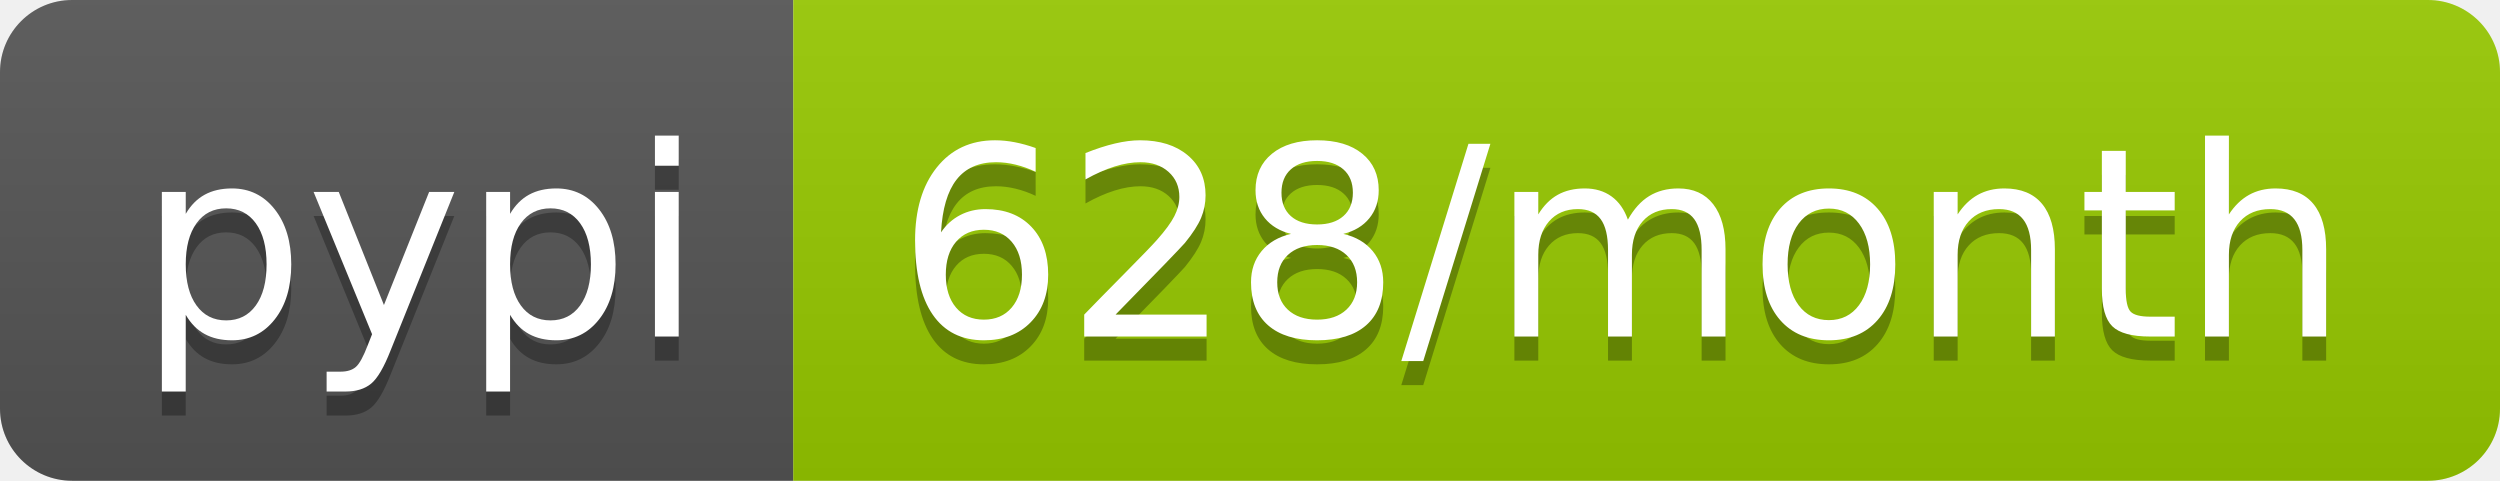
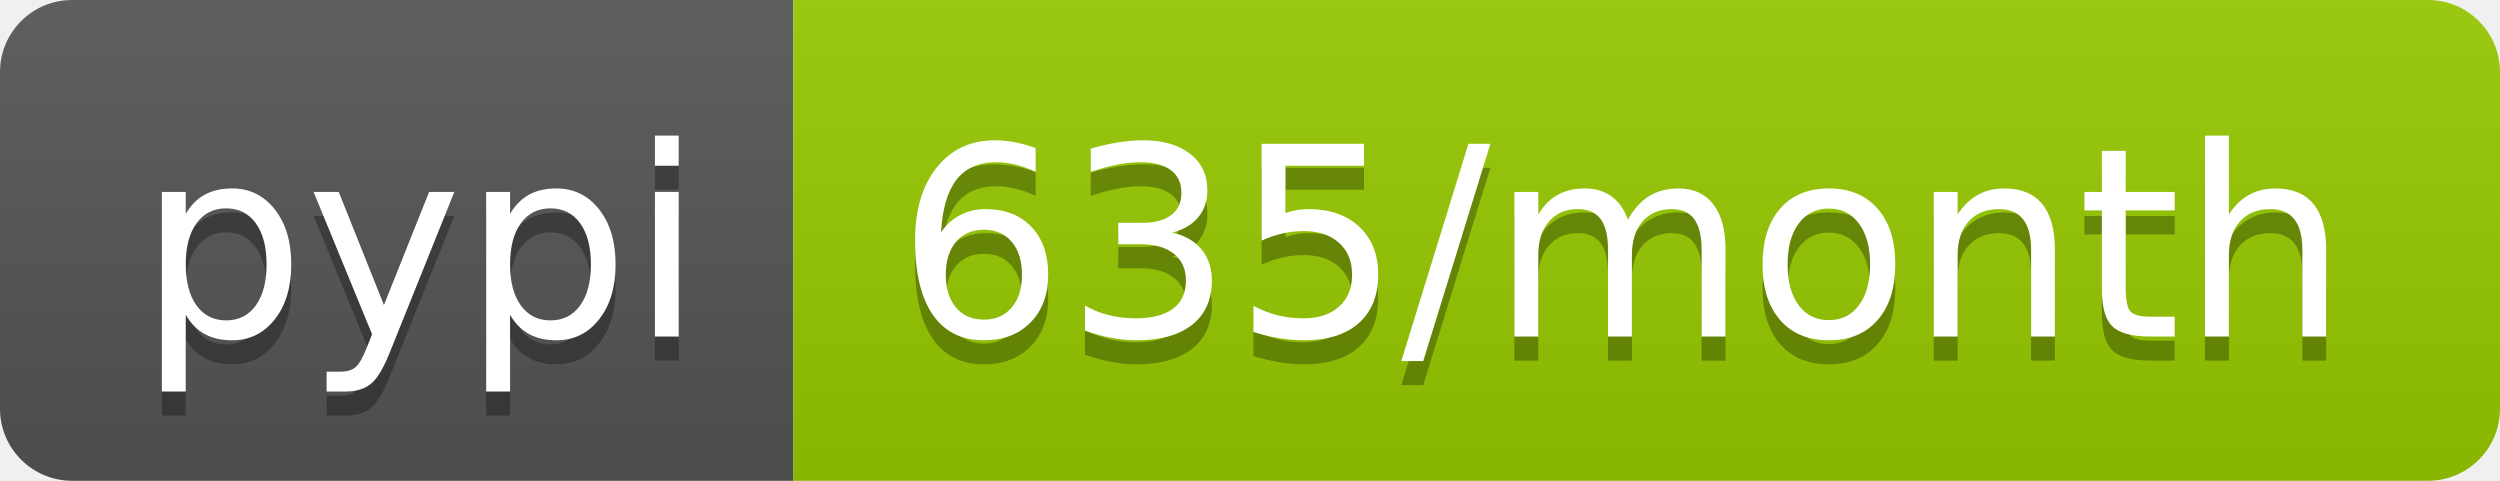
- <svg xmlns="http://www.w3.org/2000/svg" width="104" height="20" role="img" aria-label="pypi: 628/month">
+ <svg xmlns="http://www.w3.org/2000/svg" width="104" height="20" role="img" aria-label="pypi: 635/month">
  <linearGradient id="s" x2="0" y2="100%">
    <stop offset="0" stop-color="#bbb" stop-opacity=".1" />
    <stop offset="1" stop-opacity=".1" />
  </linearGradient>
  <clipPath id="r">
    <rect width="104" height="20" rx="3" fill="#fff" />
  </clipPath>
  <g clip-path="url(#r)">
    <rect width="33" height="20" fill="#555" />
    <rect x="33" width="71" height="20" fill="#97ca00" />
    <rect width="104" height="20" fill="url(#s)" />
  </g>
  <g fill="#fff" text-anchor="middle" font-family="Verdana,Geneva,DejaVu Sans,sans-serif" text-rendering="geometricPrecision" font-size="110">
    <text aria-hidden="true" x="175" y="150" fill="#010101" fill-opacity=".3" transform="scale(.1)" textLength="230">pypi</text>
    <text x="175" y="140" transform="scale(.1)" fill="#fff" textLength="230">pypi</text>
-     <text aria-hidden="true" x="675" y="150" fill="#010101" fill-opacity=".3" transform="scale(.1)" textLength="610">628/month</text>
-     <text x="675" y="140" transform="scale(.1)" fill="#fff" textLength="610">628/month</text>
+     <text aria-hidden="true" x="675" y="150" fill="#010101" fill-opacity=".3" transform="scale(.1)" textLength="610">635/month</text>
+     <text x="675" y="140" transform="scale(.1)" fill="#fff" textLength="610">635/month</text>
  </g>
</svg>
